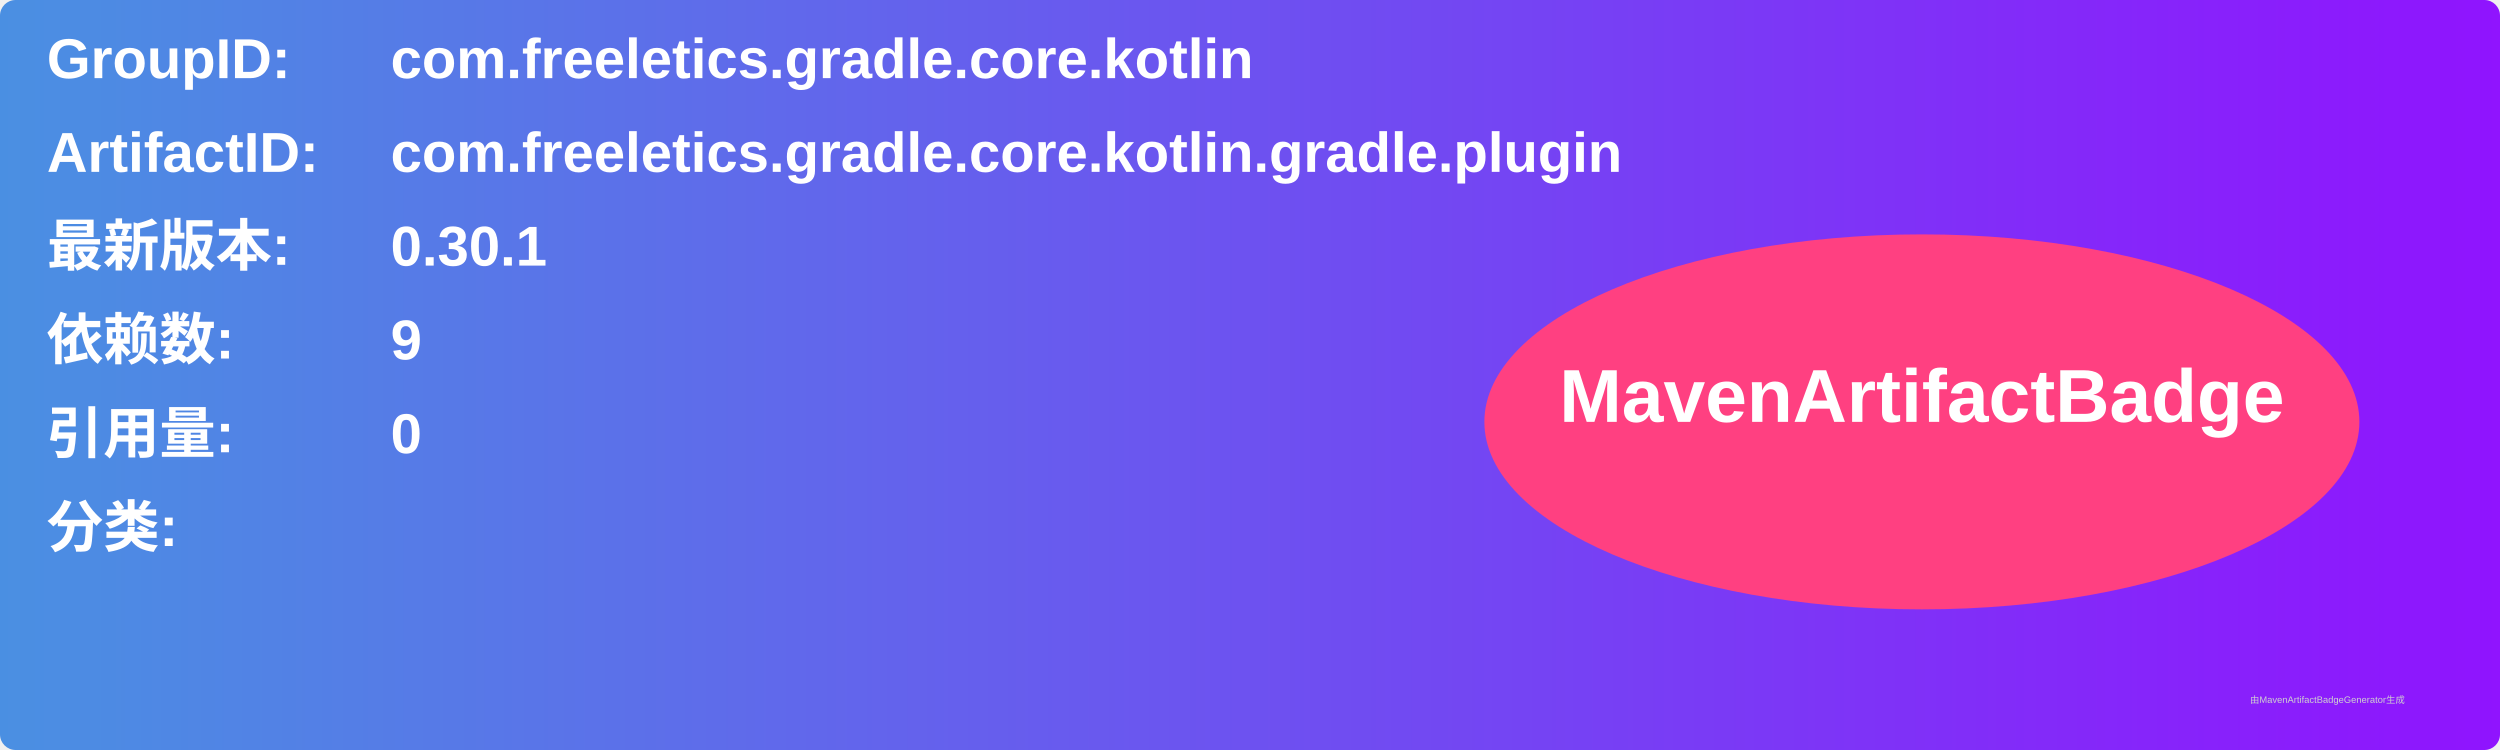
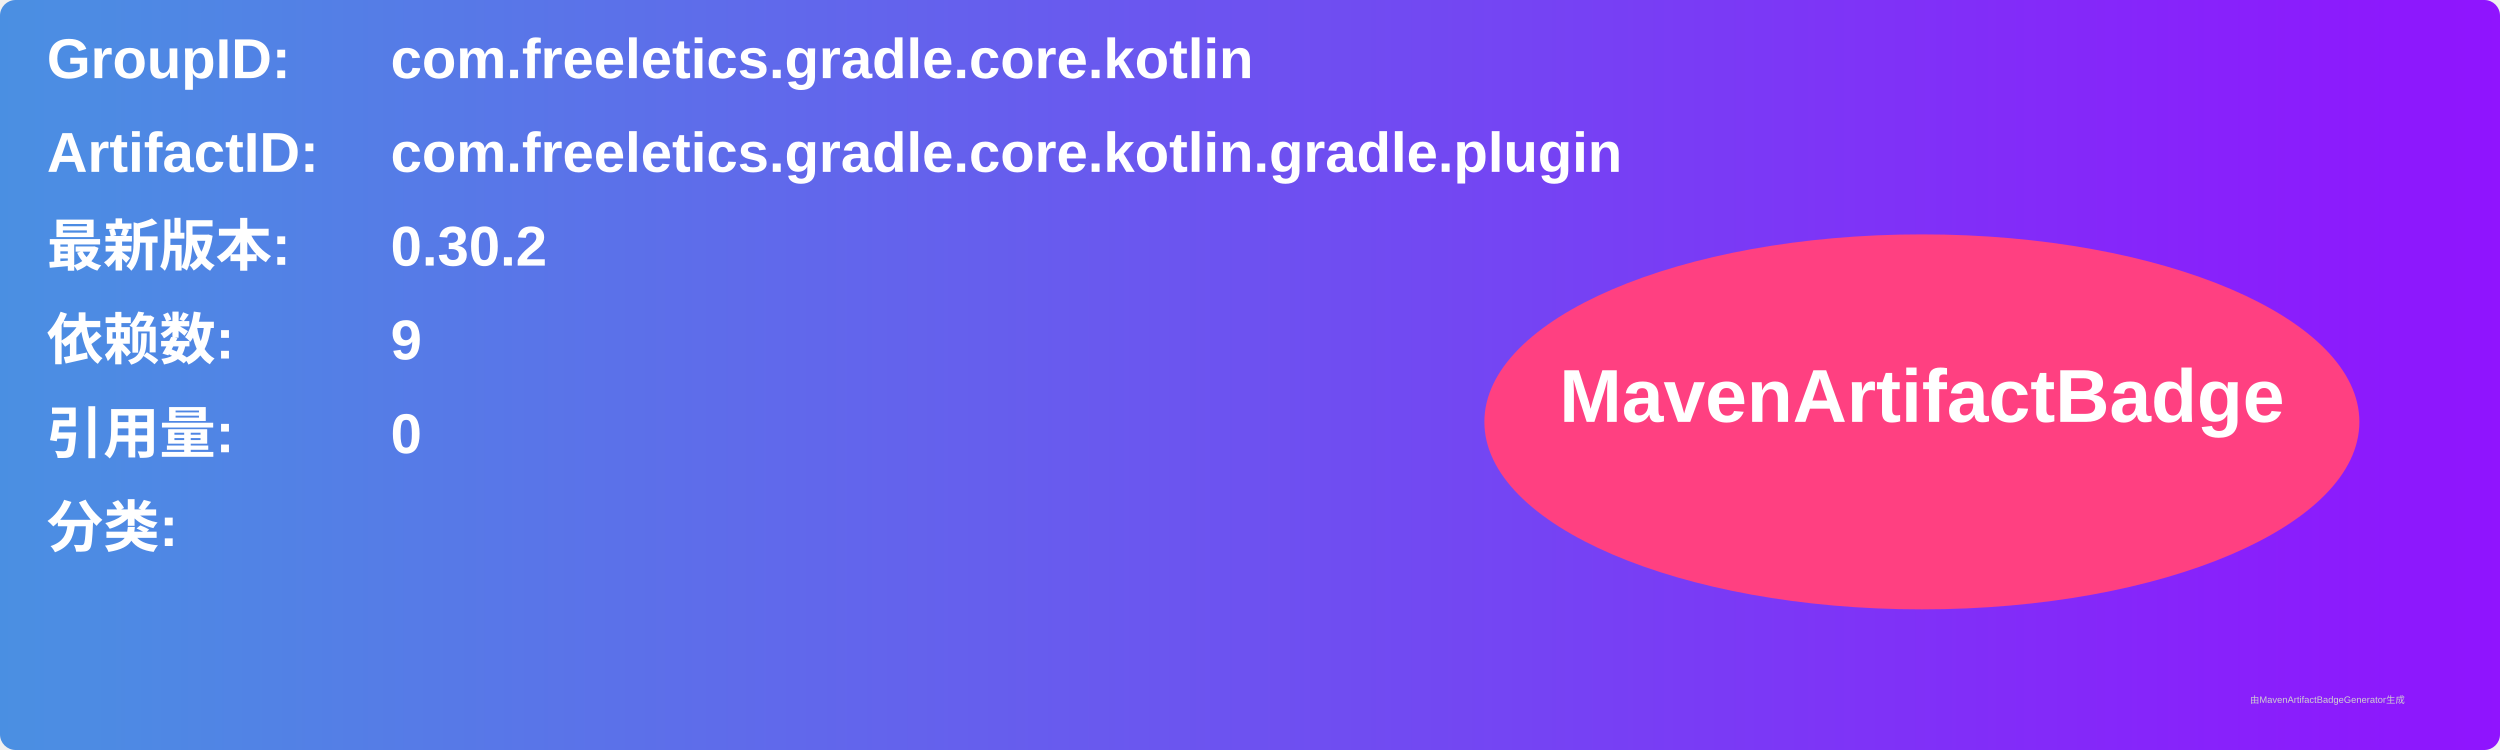
<svg xmlns="http://www.w3.org/2000/svg" width="800" height="240" viewBox="0 0 800 240">
  <linearGradient id="grad" x1="0%" y1="0%" x2="100%" y2="0%">
    <stop offset="0%" stop-color="#4a90e2" />
    <stop offset="100%" stop-color="#9013fe" />
  </linearGradient>
  <rect width="100%" height="100%" rx="5" ry="5" fill="url(#grad)" />
  <g transform="translate(15, 15)">
    <text x="0" y="10" font-family="Arial" font-size="18" fill="white" font-weight="bold" width="260">GroupID:</text>
    <text x="110" y="10" font-family="Arial" font-size="18" fill="white" font-weight="bold" width="460">com.freeletics.gradle.core.kotlin</text>
    <text x="0" y="40" font-family="Arial" font-size="18" fill="white" font-weight="bold" width="260">ArtifactID:</text>
    <text x="110" y="40" font-family="Arial" font-size="18" fill="white" font-weight="bold" width="460">com.freeletics.gradle.core.kotlin.gradle.plugin</text>
    <text x="0" y="70" font-family="Arial" font-size="18" fill="white" font-weight="bold">最新版本:</text>
    <text x="110" y="70" font-family="Arial" font-size="18" fill="white" font-weight="bold">
-       <tspan font-weight="bold">0.30.1</tspan>
+       <tspan font-weight="bold">0.30.2</tspan>
    </text>
    <text x="0" y="100" font-family="Arial" font-size="18" fill="white" font-weight="bold">依赖数: </text>
    <text x="110" y="100" font-family="Arial" font-size="18" fill="white">
      <tspan font-weight="bold">9</tspan>
    </text>
    <text x="0" y="130" font-family="Arial" font-size="18" fill="white" font-weight="bold">引用量: </text>
    <text x="110" y="130" font-family="Arial" font-size="18" fill="white">
      <tspan font-weight="bold">0</tspan>
    </text>
    <text x="0" y="160" font-family="Arial" font-size="18" fill="white" font-weight="bold">分类:</text>
    <text x="10" y="190" font-family="Arial" font-size="10" fill="white">
      <tspan font-weight="bold" />
    </text>
    <ellipse cx="600" cy="120" rx="140" ry="60" fill="#ff4081" />
    <text x="600" y="120" text-anchor="middle" font-family="Arial" font-size="24" fill="white" font-weight="bold">MavenArtifactBadge</text>
  </g>
  <text x="720" y="225" font-family="Arial" font-size="3" fill="#d0d0d0">由MavenArtifactBadgeGenerator生成</text>
</svg>
